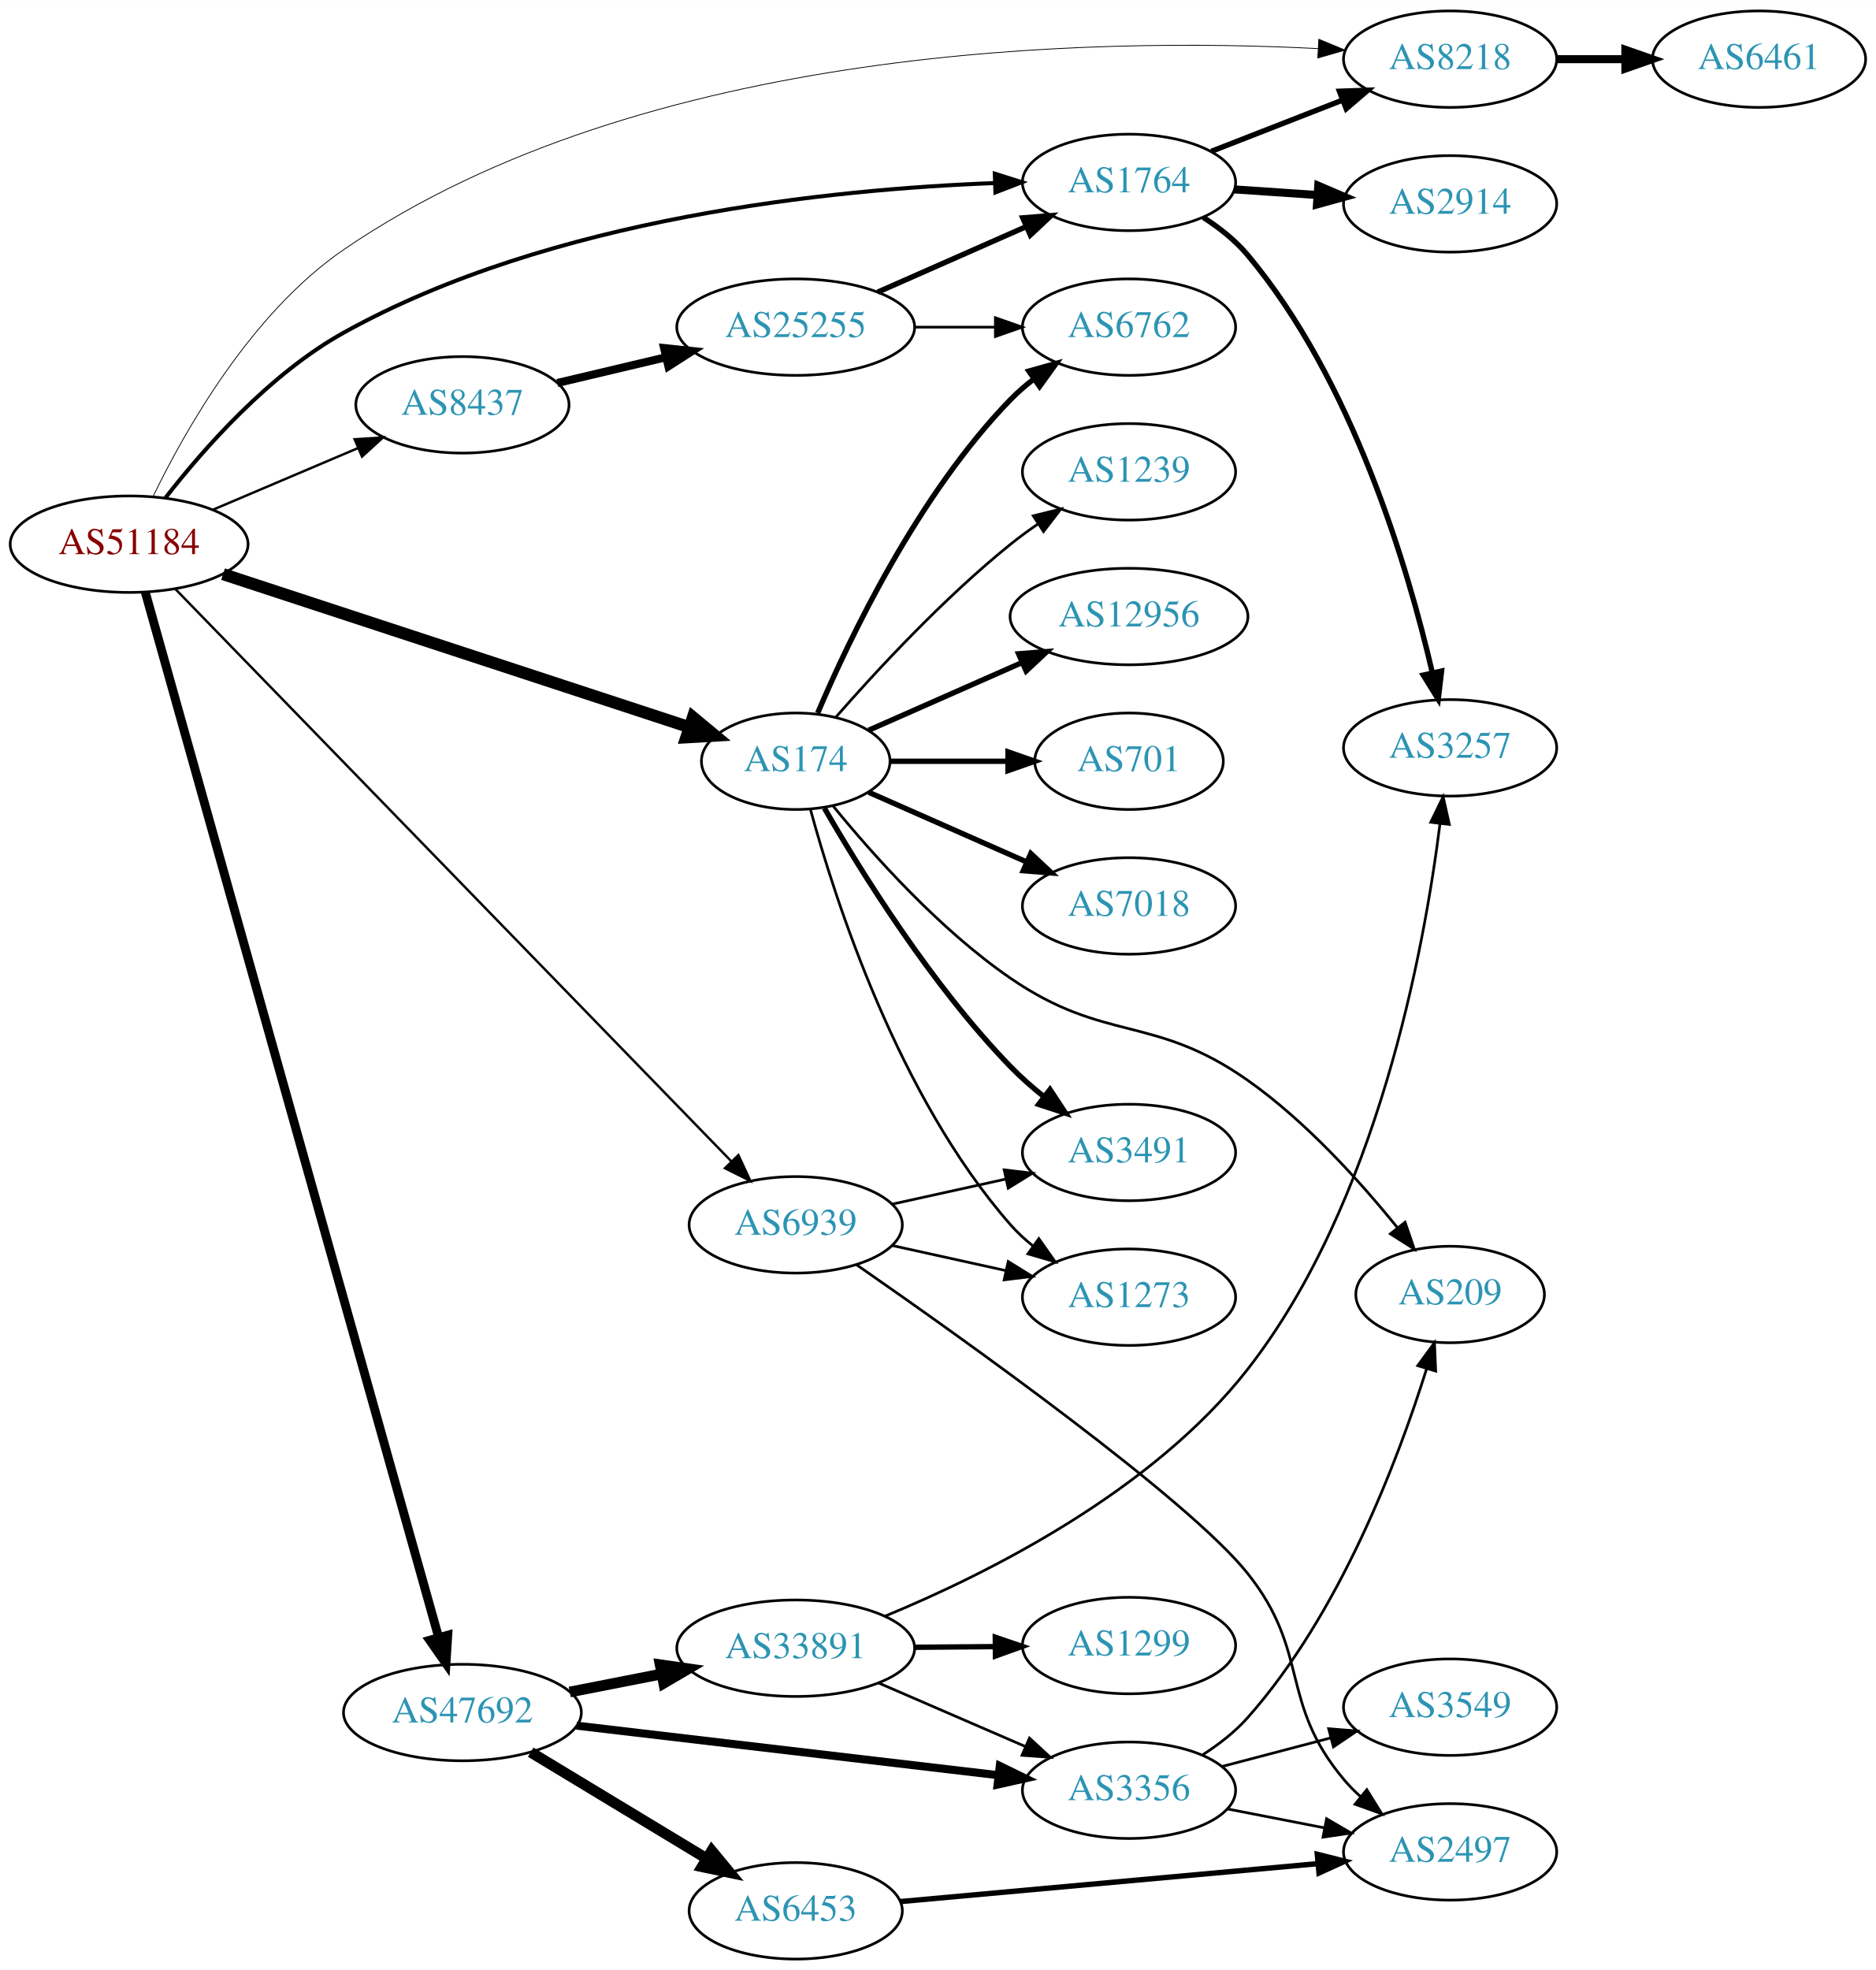
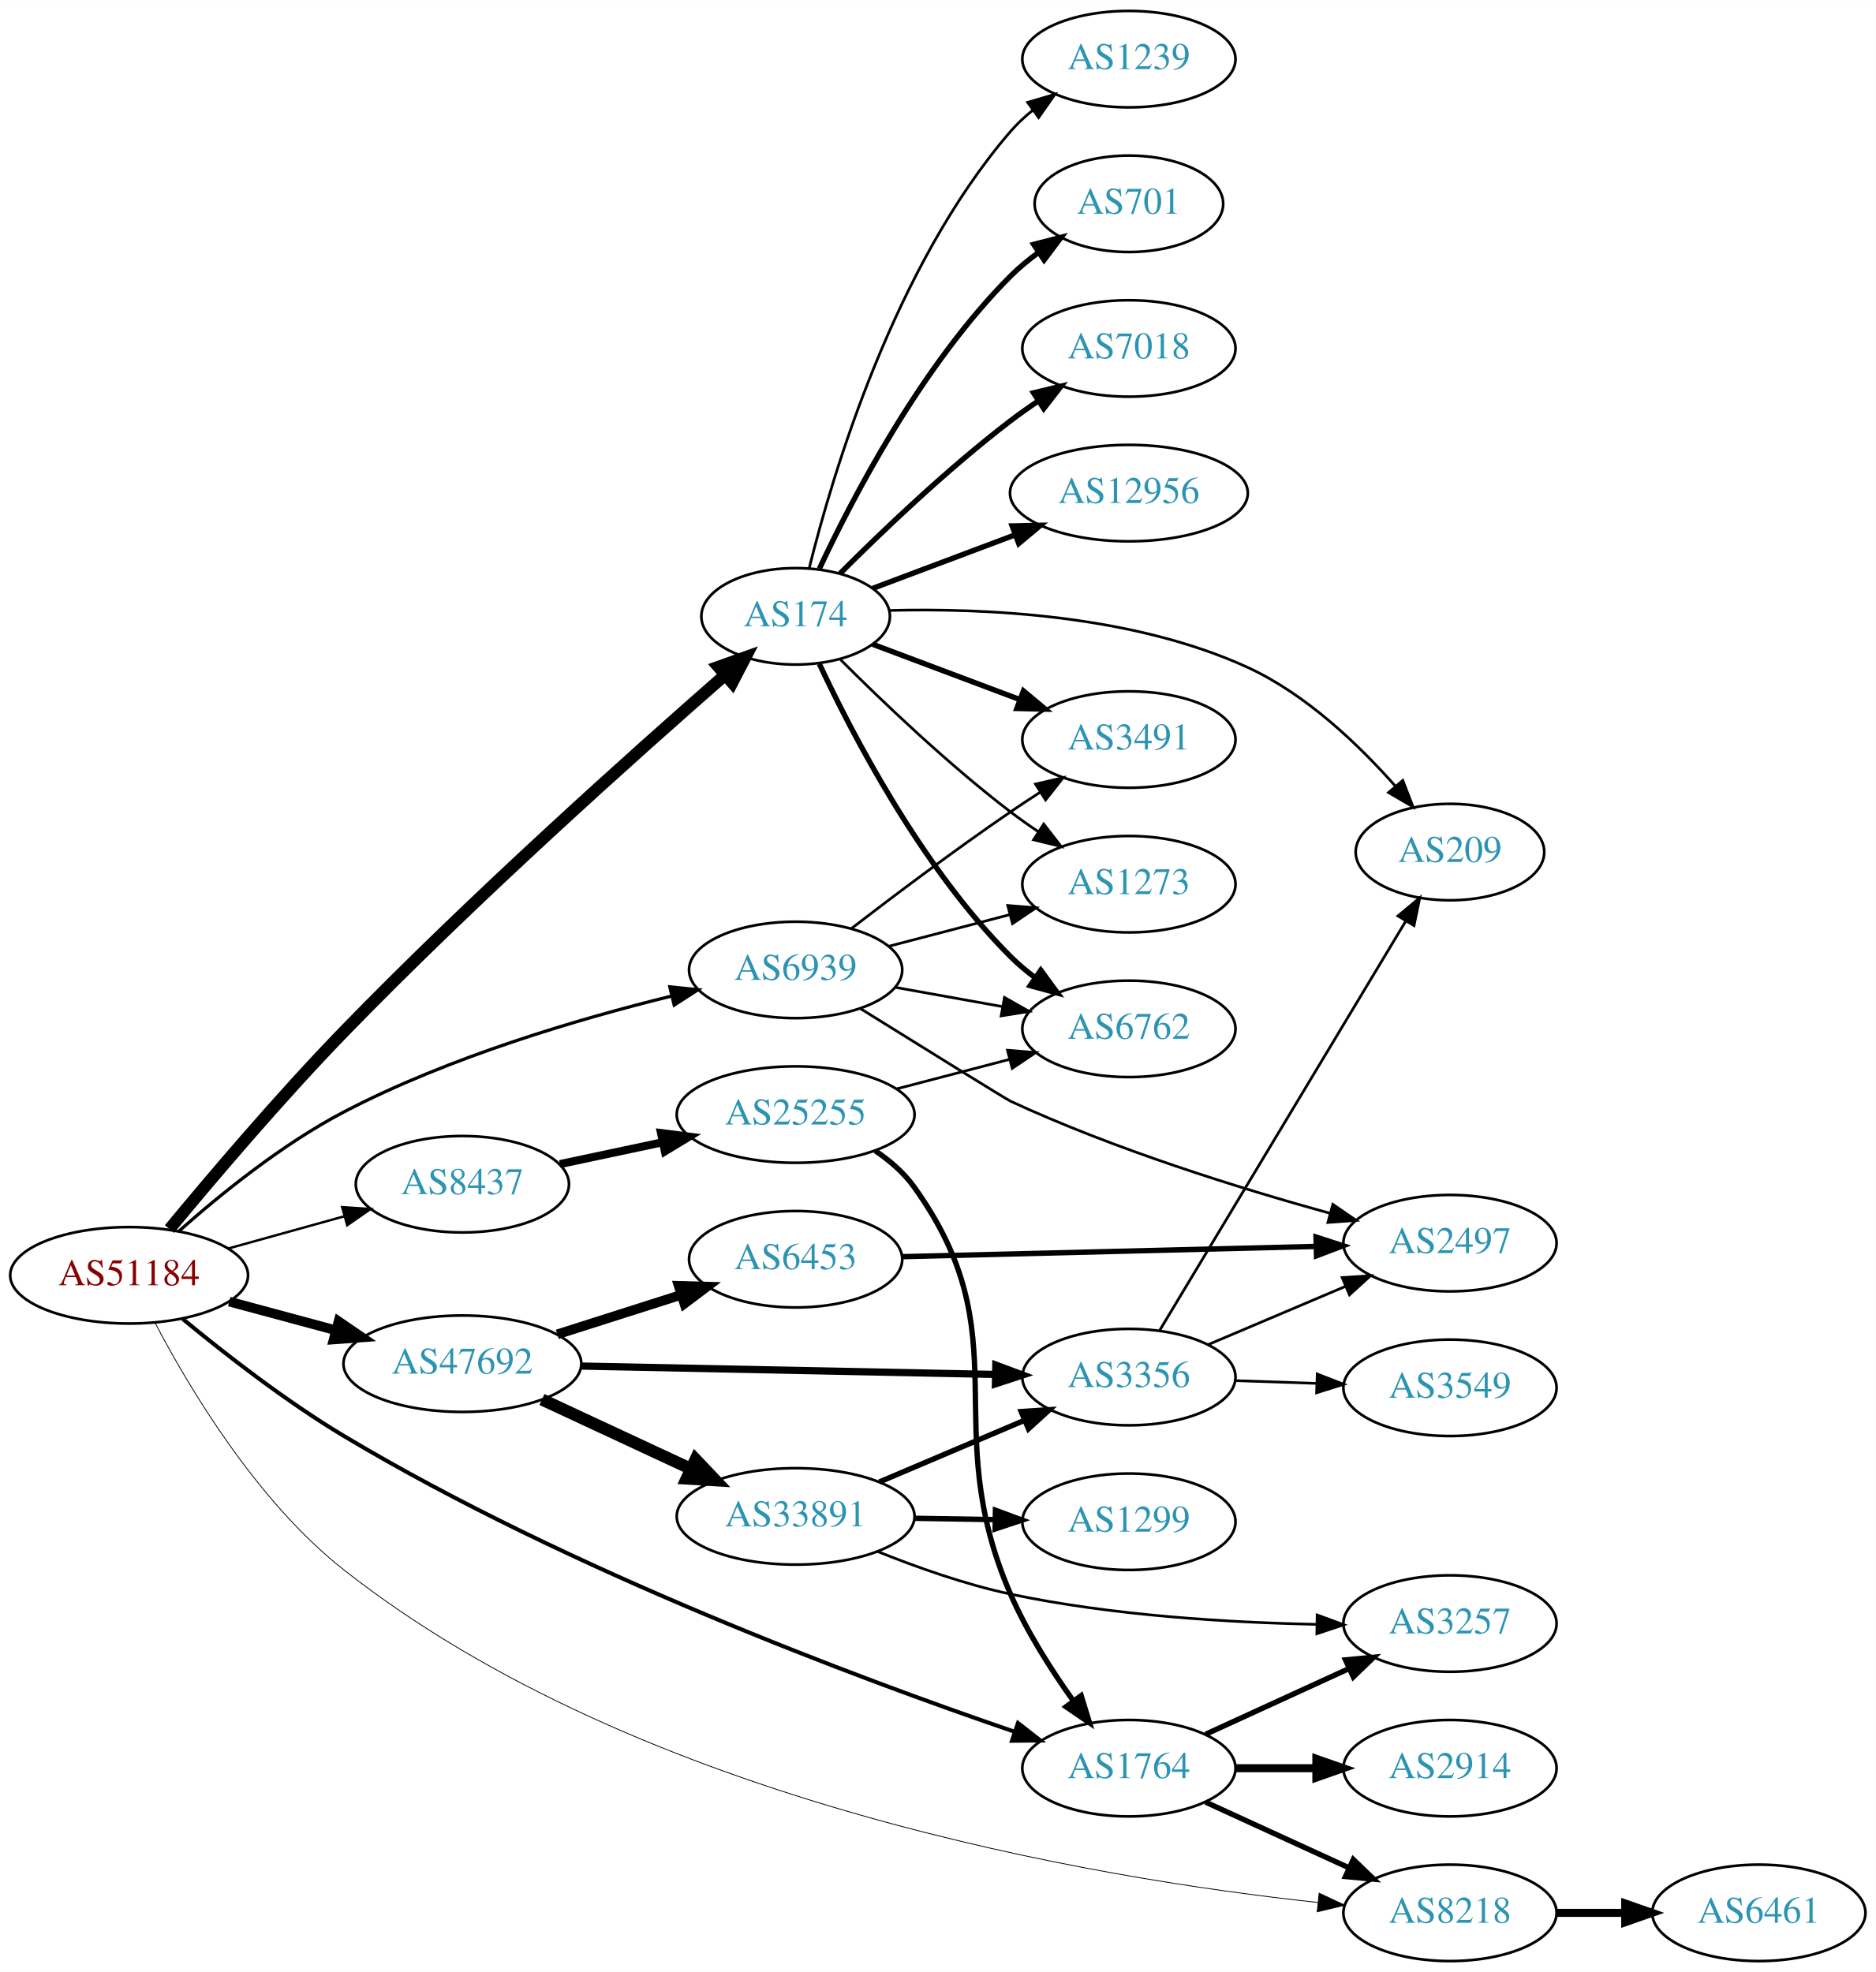
- <svg xmlns="http://www.w3.org/2000/svg" xmlns:xlink="http://www.w3.org/1999/xlink" width="700pt" height="735pt" viewBox="0.00 0.00 700.15 735.00">
-   <g id="graph0" class="graph" transform="scale(1 1) rotate(0) translate(4 731)">
-     <polygon fill="white" stroke="none" points="-4,4 -4,-731 696.155,-731 696.155,4 -4,4" />
+ <svg xmlns="http://www.w3.org/2000/svg" xmlns:xlink="http://www.w3.org/1999/xlink" width="700pt" height="736pt" viewBox="0.00 0.00 700.15 736.00">
+   <g id="graph0" class="graph" transform="scale(1 1) rotate(0) translate(4 732)">
+     <polygon fill="white" stroke="none" points="-4,4 -4,-732 696.155,-732 696.155,4 -4,4" />
    <g id="node1" class="node">
      <g id="a_node1">
        <a xlink:href="/asn/51184" xlink:title="AS51184 ~ Fonira Telekom GmbH [AT]">
-           <ellipse fill="#ffffff" stroke="black" cx="44.196" cy="-528" rx="44.393" ry="18" />
-           <text text-anchor="middle" x="44.196" y="-524.3" font-family="Times,serif" font-size="14.00" fill="#880000">AS51184</text>
+           <ellipse fill="#ffffff" stroke="black" cx="44.196" cy="-256" rx="44.393" ry="18" />
+           <text text-anchor="middle" x="44.196" y="-252.3" font-family="Times,serif" font-size="14.00" fill="#880000">AS51184</text>
        </a>
      </g>
    </g>
    <g id="node2" class="node">
      <g id="a_node2">
        <a xlink:href="/asn/174" xlink:title="AS174 ~ Cogent Communications [US]">
-           <ellipse fill="#ffffff" stroke="black" cx="292.98" cy="-447" rx="35.194" ry="18" />
-           <text text-anchor="middle" x="292.98" y="-443.3" font-family="Times,serif" font-size="14.00" fill="#2c94b3">AS174</text>
+           <ellipse fill="#ffffff" stroke="black" cx="292.98" cy="-502" rx="35.194" ry="18" />
+           <text text-anchor="middle" x="292.98" y="-498.3" font-family="Times,serif" font-size="14.00" fill="#2c94b3">AS174</text>
        </a>
      </g>
    </g>
    <g id="edge1" class="edge">
-       <path fill="none" stroke="black" stroke-width="4.5" d="M79.251,-516.822C124.802,-501.871 205.362,-475.43 253.198,-459.729" />
-       <polygon fill="black" stroke="black" stroke-width="4.5" points="254.612,-463.409 262.885,-456.55 252.156,-455.927 254.612,-463.409" />
+       <path fill="none" stroke="black" stroke-width="4.5" d="M59.262,-273.259C74.699,-291.935 100.475,-322.348 124.392,-347 172.475,-396.56 232.738,-450.458 266.328,-479.831" />
+       <polygon fill="black" stroke="black" stroke-width="4.5" points="264.144,-483.151 274.269,-486.753 269.318,-477.215 264.144,-483.151" />
    </g>
    <g id="node3" class="node">
      <g id="a_node3">
        <a xlink:href="/asn/1764" xlink:title="AS1764 ~ NEXTLAYER-AS [AT]">
-           <ellipse fill="#ffffff" stroke="black" cx="417.373" cy="-663" rx="39.794" ry="18" />
-           <text text-anchor="middle" x="417.373" y="-659.3" font-family="Times,serif" font-size="14.00" fill="#2c94b3">AS1764</text>
+           <ellipse fill="#ffffff" stroke="black" cx="417.373" cy="-72" rx="39.794" ry="18" />
+           <text text-anchor="middle" x="417.373" y="-68.3" font-family="Times,serif" font-size="14.00" fill="#2c94b3">AS1764</text>
        </a>
      </g>
    </g>
    <g id="edge2" class="edge">
-       <path fill="none" stroke="black" stroke-width="1.5" d="M57.739,-545.288C71.874,-563.471 96.543,-591.546 124.392,-607 201.827,-649.969 306.619,-660.496 367.316,-662.765" />
-       <polygon fill="black" stroke="black" stroke-width="1.5" points="367.289,-666.266 377.393,-663.081 367.508,-659.27 367.289,-666.266" />
+       <path fill="none" stroke="black" stroke-width="1.5" d="M64.207,-239.709C79.748,-226.867 102.63,-209.016 124.392,-196 208.39,-145.762 316.478,-105.516 374.727,-85.6" />
+       <polygon fill="black" stroke="black" stroke-width="1.5" points="375.974,-88.874 384.322,-82.35 373.728,-82.244 375.974,-88.874" />
    </g>
    <g id="node4" class="node">
      <g id="a_node4">
        <a xlink:href="/asn/47692" xlink:title="AS47692 ~ Nessus GmbH [AT]">
-           <ellipse fill="#ffffff" stroke="black" cx="168.588" cy="-92" rx="44.393" ry="18" />
-           <text text-anchor="middle" x="168.588" y="-88.3" font-family="Times,serif" font-size="14.00" fill="#2c94b3">AS47692</text>
+           <ellipse fill="#ffffff" stroke="black" cx="168.588" cy="-223" rx="44.393" ry="18" />
+           <text text-anchor="middle" x="168.588" y="-219.3" font-family="Times,serif" font-size="14.00" fill="#2c94b3">AS47692</text>
        </a>
      </g>
    </g>
    <g id="edge3" class="edge">
-       <path fill="none" stroke="black" stroke-width="3.3" d="M50.222,-510.095C69.203,-442.481 136.612,-202.348 159.736,-119.974" />
-       <polygon fill="black" stroke="black" stroke-width="3.3" points="163.119,-120.87 162.452,-110.296 156.38,-118.978 163.119,-120.87" />
+       <path fill="none" stroke="black" stroke-width="3.6" d="M81.586,-246.188C94.052,-242.827 108.171,-239.02 121.312,-235.477" />
+       <polygon fill="black" stroke="black" stroke-width="3.6" points="122.383,-238.814 131.127,-232.831 120.56,-232.055 122.383,-238.814" />
    </g>
    <g id="node5" class="node">
      <g id="a_node5">
        <a xlink:href="/asn/6939" xlink:title="AS6939 ~ Hurricane Electric LLC [US]">
-           <ellipse fill="#ffffff" stroke="black" cx="292.98" cy="-274" rx="39.794" ry="18" />
-           <text text-anchor="middle" x="292.98" y="-270.3" font-family="Times,serif" font-size="14.00" fill="#2c94b3">AS6939</text>
+           <ellipse fill="#ffffff" stroke="black" cx="292.98" cy="-370" rx="39.794" ry="18" />
+           <text text-anchor="middle" x="292.98" y="-366.3" font-family="Times,serif" font-size="14.00" fill="#2c94b3">AS6939</text>
        </a>
      </g>
    </g>
    <g id="edge4" class="edge">
-       <path fill="none" stroke="black" stroke-width="0.9" d="M61.388,-511.334C104.023,-467.453 219.494,-348.606 268.97,-297.683" />
-       <polygon fill="black" stroke="black" stroke-width="0.9" points="271.591,-300.008 276.049,-290.397 266.571,-295.13 271.591,-300.008" />
+       <path fill="none" stroke="black" stroke-width="1.2" d="M62.817,-272.515C78.093,-286.077 101.317,-304.948 124.392,-317 163.535,-337.444 211.978,-351.711 246.697,-360.251" />
+       <polygon fill="black" stroke="black" stroke-width="1.2" points="246.015,-363.687 256.556,-362.613 247.646,-356.879 246.015,-363.687" />
    </g>
    <g id="node6" class="node">
      <g id="a_node6">
        <a xlink:href="/asn/8218" xlink:title="AS8218 ~ legacy Neotelecoms [FR]">
-           <ellipse fill="#ffffff" stroke="black" cx="537.215" cy="-709" rx="39.794" ry="18" />
-           <text text-anchor="middle" x="537.215" y="-705.3" font-family="Times,serif" font-size="14.00" fill="#2c94b3">AS8218</text>
+           <ellipse fill="#ffffff" stroke="black" cx="537.215" cy="-18" rx="39.794" ry="18" />
+           <text text-anchor="middle" x="537.215" y="-14.3" font-family="Times,serif" font-size="14.00" fill="#2c94b3">AS8218</text>
        </a>
      </g>
    </g>
    <g id="edge5" class="edge">
-       <path fill="none" stroke="black" stroke-width="0.3" d="M53.14,-545.832C65.028,-570.422 89.805,-614.373 124.392,-638 236.853,-714.822 405.823,-717.156 487.956,-712.937" />
-       <polygon fill="black" stroke="black" stroke-width="0.3" points="488.221,-716.427 498.006,-712.365 487.824,-709.439 488.221,-716.427" />
+       <path fill="none" stroke="black" stroke-width="0.3" d="M53.812,-238.393C66.323,-214.472 91.647,-171.741 124.392,-146 235.027,-59.027 405.207,-30.767 487.853,-21.888" />
+       <polygon fill="black" stroke="black" stroke-width="0.3" points="488.374,-25.353 497.965,-20.852 487.66,-18.39 488.374,-25.353" />
    </g>
    <g id="node7" class="node">
      <g id="a_node7">
        <a xlink:href="/asn/8437" xlink:title="AS8437 ~ Hutchison Drei Austria GmbH [AT]">
-           <ellipse fill="#ffffff" stroke="black" cx="168.588" cy="-580" rx="39.794" ry="18" />
-           <text text-anchor="middle" x="168.588" y="-576.3" font-family="Times,serif" font-size="14.00" fill="#2c94b3">AS8437</text>
+           <ellipse fill="#ffffff" stroke="black" cx="168.588" cy="-290" rx="39.794" ry="18" />
+           <text text-anchor="middle" x="168.588" y="-286.3" font-family="Times,serif" font-size="14.00" fill="#2c94b3">AS8437</text>
        </a>
      </g>
    </g>
    <g id="edge6" class="edge">
-       <path fill="none" stroke="black" stroke-width="0.9" d="M75.45,-540.854C91.816,-547.807 112.188,-556.462 129.611,-563.865" />
-       <polygon fill="black" stroke="black" stroke-width="0.9" points="128.371,-567.141 138.943,-567.83 131.108,-560.698 128.371,-567.141" />
+       <path fill="none" stroke="black" stroke-width="0.9" d="M81.256,-266.017C94.76,-269.769 110.241,-274.069 124.33,-277.983" />
+       <polygon fill="black" stroke="black" stroke-width="0.9" points="123.724,-281.447 134.296,-280.751 125.597,-274.702 123.724,-281.447" />
    </g>
    <g id="node8" class="node">
      <g id="a_node8">
        <a xlink:href="/asn/6762" xlink:title="AS6762 ~ TELECOM ITALIA SPARKLE S.p.A. [IT]">
-           <ellipse fill="#ffffff" stroke="black" cx="417.373" cy="-609" rx="39.794" ry="18" />
-           <text text-anchor="middle" x="417.373" y="-605.3" font-family="Times,serif" font-size="14.00" fill="#2c94b3">AS6762</text>
+           <ellipse fill="#ffffff" stroke="black" cx="417.373" cy="-348" rx="39.794" ry="18" />
+           <text text-anchor="middle" x="417.373" y="-344.3" font-family="Times,serif" font-size="14.00" fill="#2c94b3">AS6762</text>
        </a>
      </g>
    </g>
    <g id="edge7" class="edge">
-       <path fill="none" stroke="black" stroke-width="2" d="M301.171,-464.975C312.938,-492.682 338.512,-546.348 373.176,-582 375.797,-584.695 378.737,-587.239 381.82,-589.608" />
-       <polygon fill="black" stroke="black" stroke-width="2" points="379.986,-592.597 390.189,-595.455 383.995,-586.859 379.986,-592.597" />
+       <path fill="none" stroke="black" stroke-width="2" d="M301.831,-484.253C314.111,-457.983 339.938,-408.274 373.176,-375 375.979,-372.194 379.126,-369.543 382.409,-367.078" />
+       <polygon fill="black" stroke="black" stroke-width="2" points="384.478,-369.903 390.736,-361.353 380.513,-364.135 384.478,-369.903" />
    </g>
    <g id="node9" class="node">
      <g id="a_node9">
        <a xlink:href="/asn/1239" xlink:title="AS1239 ~ Sprint [US]">
-           <ellipse fill="#ffffff" stroke="black" cx="417.373" cy="-555" rx="39.794" ry="18" />
-           <text text-anchor="middle" x="417.373" y="-551.3" font-family="Times,serif" font-size="14.00" fill="#2c94b3">AS1239</text>
+           <ellipse fill="#ffffff" stroke="black" cx="417.373" cy="-710" rx="39.794" ry="18" />
+           <text text-anchor="middle" x="417.373" y="-706.3" font-family="Times,serif" font-size="14.00" fill="#2c94b3">AS1239</text>
        </a>
      </g>
    </g>
    <g id="edge8" class="edge">
-       <path fill="none" stroke="black" d="M307.854,-463.345C322.924,-480.559 348.202,-507.901 373.176,-528 376.432,-530.62 379.957,-533.192 383.542,-535.646" />
-       <polygon fill="black" stroke="black" points="381.629,-538.577 391.914,-541.121 385.46,-532.719 381.629,-538.577" />
+       <path fill="none" stroke="black" d="M298.013,-519.845C306.63,-554.661 329.686,-632.637 373.176,-683 375.633,-685.845 378.464,-688.489 381.479,-690.921" />
+       <polygon fill="black" stroke="black" points="379.586,-693.871 389.752,-696.855 383.666,-688.183 379.586,-693.871" />
    </g>
    <g id="node10" class="node">
      <g id="a_node10">
-         <a xlink:href="/asn/12956" xlink:title="AS12956 ~ TELXIUS [ES]">
-           <ellipse fill="#ffffff" stroke="black" cx="417.373" cy="-501" rx="44.393" ry="18" />
-           <text text-anchor="middle" x="417.373" y="-497.3" font-family="Times,serif" font-size="14.00" fill="#2c94b3">AS12956</text>
+         <a xlink:href="/asn/701" xlink:title="AS701 ~ UUNET [US]">
+           <ellipse fill="#ffffff" stroke="black" cx="417.373" cy="-656" rx="35.194" ry="18" />
+           <text text-anchor="middle" x="417.373" y="-652.3" font-family="Times,serif" font-size="14.00" fill="#2c94b3">AS701</text>
        </a>
      </g>
    </g>
    <g id="edge9" class="edge">
-       <path fill="none" stroke="black" stroke-width="2" d="M320.237,-458.584C336.941,-465.954 358.869,-475.629 377.564,-483.877" />
-       <polygon fill="black" stroke="black" stroke-width="2" points="376.16,-487.083 386.722,-487.918 378.985,-480.679 376.16,-487.083" />
+       <path fill="none" stroke="black" stroke-width="2" d="M301.831,-519.747C314.111,-546.017 339.938,-595.726 373.176,-629 376.356,-632.183 379.978,-635.167 383.741,-637.906" />
+       <polygon fill="black" stroke="black" stroke-width="2" points="381.829,-640.838 392.086,-643.492 385.722,-635.021 381.829,-640.838" />
    </g>
    <g id="node11" class="node">
      <g id="a_node11">
-         <a xlink:href="/asn/701" xlink:title="AS701 ~ UUNET [US]">
-           <ellipse fill="#ffffff" stroke="black" cx="417.373" cy="-447" rx="35.194" ry="18" />
-           <text text-anchor="middle" x="417.373" y="-443.3" font-family="Times,serif" font-size="14.00" fill="#2c94b3">AS701</text>
+         <a xlink:href="/asn/3491" xlink:title="AS3491 ~ PCCW Global, Inc. [US]">
+           <ellipse fill="#ffffff" stroke="black" cx="417.373" cy="-456" rx="39.794" ry="18" />
+           <text text-anchor="middle" x="417.373" y="-452.3" font-family="Times,serif" font-size="14.00" fill="#2c94b3">AS3491</text>
        </a>
      </g>
    </g>
    <g id="edge10" class="edge">
-       <path fill="none" stroke="black" stroke-width="2" d="M328.399,-447C341.94,-447 357.66,-447 372.034,-447" />
-       <polygon fill="black" stroke="black" stroke-width="2" points="372.212,-450.5 382.212,-447 372.212,-443.5 372.212,-450.5" />
+       <path fill="none" stroke="black" stroke-width="2" d="M321.753,-491.562C337.939,-485.478 358.626,-477.704 376.526,-470.976" />
+       <polygon fill="black" stroke="black" stroke-width="2" points="378.009,-474.158 386.138,-467.363 375.546,-467.605 378.009,-474.158" />
    </g>
    <g id="node12" class="node">
      <g id="a_node12">
        <a xlink:href="/asn/7018" xlink:title="AS7018 ~ AT&amp;T Services, Inc. [US]">
-           <ellipse fill="#ffffff" stroke="black" cx="417.373" cy="-393" rx="39.794" ry="18" />
-           <text text-anchor="middle" x="417.373" y="-389.3" font-family="Times,serif" font-size="14.00" fill="#2c94b3">AS7018</text>
+           <ellipse fill="#ffffff" stroke="black" cx="417.373" cy="-602" rx="39.794" ry="18" />
+           <text text-anchor="middle" x="417.373" y="-598.3" font-family="Times,serif" font-size="14.00" fill="#2c94b3">AS7018</text>
        </a>
      </g>
    </g>
    <g id="edge11" class="edge">
-       <path fill="none" stroke="black" stroke-width="2" d="M320.237,-435.416C337.422,-427.833 360.135,-417.812 379.17,-409.414" />
-       <polygon fill="black" stroke="black" stroke-width="2" points="380.721,-412.555 388.458,-405.316 377.896,-406.151 380.721,-412.555" />
+       <path fill="none" stroke="black" stroke-width="2" d="M309.585,-518.025C325.024,-533.473 349.686,-557.08 373.176,-575 376.499,-577.534 380.066,-580.053 383.675,-582.475" />
+       <polygon fill="black" stroke="black" stroke-width="2" points="381.779,-585.417 392.075,-587.915 385.584,-579.542 381.779,-585.417" />
    </g>
    <g id="node13" class="node">
      <g id="a_node13">
-         <a xlink:href="/asn/3491" xlink:title="AS3491 ~ PCCW Global, Inc. [US]">
-           <ellipse fill="#ffffff" stroke="black" cx="417.373" cy="-301" rx="39.794" ry="18" />
-           <text text-anchor="middle" x="417.373" y="-297.3" font-family="Times,serif" font-size="14.00" fill="#2c94b3">AS3491</text>
+         <a xlink:href="/asn/12956" xlink:title="AS12956 ~ TELXIUS [ES]">
+           <ellipse fill="#ffffff" stroke="black" cx="417.373" cy="-548" rx="44.393" ry="18" />
+           <text text-anchor="middle" x="417.373" y="-544.3" font-family="Times,serif" font-size="14.00" fill="#2c94b3">AS12956</text>
        </a>
      </g>
    </g>
    <g id="edge12" class="edge">
-       <path fill="none" stroke="black" stroke-width="2" d="M303.697,-429.479C317.287,-405.91 343.645,-363.444 373.176,-333 376.899,-329.163 381.118,-325.441 385.425,-321.974" />
-       <polygon fill="black" stroke="black" stroke-width="2" points="387.878,-324.505 393.71,-315.66 383.635,-318.938 387.878,-324.505" />
+       <path fill="none" stroke="black" stroke-width="2" d="M321.753,-512.438C337.463,-518.343 357.413,-525.841 374.94,-532.428" />
+       <polygon fill="black" stroke="black" stroke-width="2" points="373.793,-535.736 384.385,-535.978 376.256,-529.183 373.793,-535.736" />
    </g>
    <g id="node14" class="node">
      <g id="a_node14">
-         <a xlink:href="/asn/209" xlink:title="AS209 ~ CenturyLink Communications, LLC [US]">
-           <ellipse fill="#ffffff" stroke="black" cx="537.215" cy="-248" rx="35.194" ry="18" />
-           <text text-anchor="middle" x="537.215" y="-244.3" font-family="Times,serif" font-size="14.00" fill="#2c94b3">AS209</text>
+         <a xlink:href="/asn/1273" xlink:title="AS1273 ~ Vodafone Group PLC [EU]">
+           <ellipse fill="#ffffff" stroke="black" cx="417.373" cy="-402" rx="39.794" ry="18" />
+           <text text-anchor="middle" x="417.373" y="-398.3" font-family="Times,serif" font-size="14.00" fill="#2c94b3">AS1273</text>
        </a>
      </g>
    </g>
    <g id="edge13" class="edge">
-       <path fill="none" stroke="black" d="M307.009,-430.206C321.558,-412.358 346.58,-384.248 373.176,-366 408.437,-341.808 426.593,-352.602 461.569,-328 483.333,-312.691 503.629,-290.183 517.547,-272.938" />
-       <polygon fill="black" stroke="black" points="520.402,-274.969 523.846,-264.95 514.906,-270.635 520.402,-274.969" />
+       <path fill="none" stroke="black" d="M309.585,-485.975C325.024,-470.527 349.686,-446.92 373.176,-429 376.499,-426.466 380.066,-423.947 383.675,-421.525" />
+       <polygon fill="black" stroke="black" points="385.584,-424.458 392.075,-416.085 381.779,-418.583 385.584,-424.458" />
    </g>
    <g id="node15" class="node">
      <g id="a_node15">
-         <a xlink:href="/asn/1273" xlink:title="AS1273 ~ Vodafone Group PLC [EU]">
-           <ellipse fill="#ffffff" stroke="black" cx="417.373" cy="-247" rx="39.794" ry="18" />
-           <text text-anchor="middle" x="417.373" y="-243.3" font-family="Times,serif" font-size="14.00" fill="#2c94b3">AS1273</text>
+         <a xlink:href="/asn/209" xlink:title="AS209 ~ CenturyLink Communications, LLC [US]">
+           <ellipse fill="#ffffff" stroke="black" cx="537.215" cy="-414" rx="35.194" ry="18" />
+           <text text-anchor="middle" x="537.215" y="-410.3" font-family="Times,serif" font-size="14.00" fill="#2c94b3">AS209</text>
        </a>
      </g>
    </g>
    <g id="edge14" class="edge">
-       <path fill="none" stroke="black" d="M298.436,-429.166C307.579,-395.521 331.213,-321.774 373.176,-274 375.657,-271.176 378.504,-268.546 381.528,-266.122" />
-       <polygon fill="black" stroke="black" points="383.714,-268.862 389.816,-260.2 379.645,-263.167 383.714,-268.862" />
+       <path fill="none" stroke="black" d="M328.054,-504.194C363.129,-505.1 418.574,-502.692 461.569,-483 483.43,-472.987 503.166,-454.087 516.846,-438.596" />
+       <polygon fill="black" stroke="black" points="519.606,-440.753 523.427,-430.872 514.278,-436.214 519.606,-440.753" />
    </g>
    <g id="edge16" class="edge">
-       <path fill="none" stroke="black" stroke-width="2" d="M448.109,-674.608C462.903,-680.382 480.98,-687.439 496.902,-693.654" />
-       <polygon fill="black" stroke="black" stroke-width="2" points="495.9,-697.02 506.488,-697.396 498.445,-690.499 495.9,-697.02" />
+       <path fill="none" stroke="black" stroke-width="2" d="M446.001,-59.339C461.958,-52.027 482.229,-42.739 499.512,-34.819" />
+       <polygon fill="black" stroke="black" stroke-width="2" points="501.126,-37.929 508.759,-30.581 498.21,-31.565 501.126,-37.929" />
    </g>
    <g id="node16" class="node">
      <g id="a_node16">
        <a xlink:href="/asn/2914" xlink:title="AS2914 ~ NTT America, Inc. [US]">
-           <ellipse fill="#ffffff" stroke="black" cx="537.215" cy="-655" rx="39.794" ry="18" />
-           <text text-anchor="middle" x="537.215" y="-651.3" font-family="Times,serif" font-size="14.00" fill="#2c94b3">AS2914</text>
+           <ellipse fill="#ffffff" stroke="black" cx="537.215" cy="-72" rx="39.794" ry="18" />
+           <text text-anchor="middle" x="537.215" y="-68.3" font-family="Times,serif" font-size="14.00" fill="#2c94b3">AS2914</text>
        </a>
      </g>
    </g>
    <g id="edge15" class="edge">
-       <path fill="none" stroke="black" stroke-width="3" d="M456.633,-660.403C466.512,-659.732 477.278,-659.001 487.608,-658.3" />
-       <polygon fill="black" stroke="black" stroke-width="3" points="488.004,-661.781 497.744,-657.612 487.53,-654.797 488.004,-661.781" />
+       <path fill="none" stroke="black" stroke-width="3" d="M457.285,-72C466.839,-72 477.188,-72 487.151,-72" />
+       <polygon fill="black" stroke="black" stroke-width="3" points="487.343,-75.5 497.343,-72 487.343,-68.5 487.343,-75.5" />
    </g>
    <g id="node17" class="node">
      <g id="a_node17">
        <a xlink:href="/asn/3257" xlink:title="AS3257 ~ GTT [DE]">
-           <ellipse fill="#ffffff" stroke="black" cx="537.215" cy="-452" rx="39.794" ry="18" />
-           <text text-anchor="middle" x="537.215" y="-448.3" font-family="Times,serif" font-size="14.00" fill="#2c94b3">AS3257</text>
+           <ellipse fill="#ffffff" stroke="black" cx="537.215" cy="-126" rx="39.794" ry="18" />
+           <text text-anchor="middle" x="537.215" y="-122.3" font-family="Times,serif" font-size="14.00" fill="#2c94b3">AS3257</text>
        </a>
      </g>
    </g>
    <g id="edge17" class="edge">
-       <path fill="none" stroke="black" stroke-width="2" d="M445.096,-649.943C451.092,-646.085 457.017,-641.417 461.569,-636 500.893,-589.197 521.555,-518.947 530.54,-480.19" />
-       <polygon fill="black" stroke="black" stroke-width="2" points="534.021,-480.661 532.771,-470.14 527.187,-479.144 534.021,-480.661" />
+       <path fill="none" stroke="black" stroke-width="2" d="M446.001,-84.661C461.958,-91.973 482.229,-101.261 499.512,-109.181" />
+       <polygon fill="black" stroke="black" stroke-width="2" points="498.21,-112.435 508.759,-113.419 501.126,-106.071 498.21,-112.435" />
    </g>
    <g id="node19" class="node">
      <g id="a_node19">
-         <a xlink:href="/asn/6453" xlink:title="AS6453 ~ TATA COMMUNICATIONS (AMERICA) INC [US]">
-           <ellipse fill="#ffffff" stroke="black" cx="292.98" cy="-18" rx="39.794" ry="18" />
-           <text text-anchor="middle" x="292.98" y="-14.3" font-family="Times,serif" font-size="14.00" fill="#2c94b3">AS6453</text>
+         <a xlink:href="/asn/33891" xlink:title="AS33891 ~ CORE-BACKBONE GMBH GLOBAL NETWORK [DE]">
+           <ellipse fill="#ffffff" stroke="black" cx="292.98" cy="-166" rx="44.393" ry="18" />
+           <text text-anchor="middle" x="292.98" y="-162.3" font-family="Times,serif" font-size="14.00" fill="#2c94b3">AS33891</text>
        </a>
      </g>
    </g>
    <g id="edge19" class="edge">
-       <path fill="none" stroke="black" stroke-width="4" d="M194.062,-77.203C212.9,-65.813 239.105,-49.969 259.666,-37.538" />
-       <polygon fill="black" stroke="black" stroke-width="4" points="261.634,-40.438 268.381,-32.269 258.012,-34.447 261.634,-40.438" />
+       <path fill="none" stroke="black" stroke-width="4.5" d="M198.284,-209.636C214.89,-201.902 235.994,-192.074 253.967,-183.703" />
+       <polygon fill="black" stroke="black" stroke-width="4.5" points="255.638,-187.269 263.041,-179.478 252.313,-180.13 255.638,-187.269" />
    </g>
    <g id="node20" class="node">
      <g id="a_node20">
-         <a xlink:href="/asn/3356" xlink:title="AS3356 ~ Level 3 Parent, LLC [US]">
-           <ellipse fill="#ffffff" stroke="black" cx="417.373" cy="-63" rx="39.794" ry="18" />
-           <text text-anchor="middle" x="417.373" y="-59.3" font-family="Times,serif" font-size="14.00" fill="#2c94b3">AS3356</text>
+         <a xlink:href="/asn/6453" xlink:title="AS6453 ~ TATA COMMUNICATIONS (AMERICA) INC [US]">
+           <ellipse fill="#ffffff" stroke="black" cx="292.98" cy="-262" rx="39.794" ry="18" />
+           <text text-anchor="middle" x="292.98" y="-258.3" font-family="Times,serif" font-size="14.00" fill="#2c94b3">AS6453</text>
        </a>
      </g>
    </g>
    <g id="edge20" class="edge">
-       <path fill="none" stroke="black" stroke-width="3" d="M211.173,-87.113C254.721,-81.996 323.012,-73.971 368.709,-68.601" />
-       <polygon fill="black" stroke="black" stroke-width="3" points="369.146,-72.074 378.669,-67.431 368.329,-65.122 369.146,-72.074" />
+       <path fill="none" stroke="black" stroke-width="3.6" d="M204.007,-233.967C218.391,-238.551 235.233,-243.918 250.31,-248.722" />
+       <polygon fill="black" stroke="black" stroke-width="3.6" points="249.328,-252.082 259.918,-251.783 251.453,-245.413 249.328,-252.082" />
    </g>
    <g id="node21" class="node">
      <g id="a_node21">
-         <a xlink:href="/asn/33891" xlink:title="AS33891 ~ CORE-BACKBONE GMBH GLOBAL NETWORK [DE]">
-           <ellipse fill="#ffffff" stroke="black" cx="292.98" cy="-116" rx="44.393" ry="18" />
-           <text text-anchor="middle" x="292.98" y="-112.3" font-family="Times,serif" font-size="14.00" fill="#2c94b3">AS33891</text>
+         <a xlink:href="/asn/3356" xlink:title="AS3356 ~ Level 3 Parent, LLC [US]">
+           <ellipse fill="#ffffff" stroke="black" cx="417.373" cy="-218" rx="39.794" ry="18" />
+           <text text-anchor="middle" x="417.373" y="-214.3" font-family="Times,serif" font-size="14.00" fill="#2c94b3">AS3356</text>
        </a>
      </g>
    </g>
    <g id="edge21" class="edge">
-       <path fill="none" stroke="black" stroke-width="4" d="M208.65,-99.66C219.58,-101.803 231.599,-104.16 243.024,-106.4" />
-       <polygon fill="black" stroke="black" stroke-width="4" points="242.383,-109.841 252.87,-108.331 243.73,-102.972 242.383,-109.841" />
+       <path fill="none" stroke="black" stroke-width="2.7" d="M212.857,-222.123C256.076,-221.248 322.399,-219.904 367.495,-218.99" />
+       <polygon fill="black" stroke="black" stroke-width="2.7" points="367.698,-222.487 377.625,-218.785 367.557,-215.488 367.698,-222.487" />
+     </g>
+     <g id="edge32" class="edge">
+       <path fill="none" stroke="black" d="M330.04,-363.518C342.627,-361.256 356.93,-358.685 370.224,-356.295" />
+       <polygon fill="black" stroke="black" points="370.925,-359.725 380.148,-354.511 369.686,-352.836 370.925,-359.725" />
    </g>
    <g id="edge31" class="edge">
-       <path fill="none" stroke="black" d="M329.053,-281.737C342.24,-284.646 357.42,-287.995 371.386,-291.076" />
-       <polygon fill="black" stroke="black" points="370.776,-294.525 381.295,-293.262 372.284,-287.69 370.776,-294.525" />
-     </g>
-     <g id="edge29" class="edge">
-       <path fill="none" stroke="black" d="M329.053,-266.263C342.24,-263.354 357.42,-260.005 371.386,-256.924" />
-       <polygon fill="black" stroke="black" points="372.284,-260.31 381.295,-254.738 370.776,-253.475 372.284,-260.31" />
+       <path fill="none" stroke="black" d="M313.833,-385.496C329.656,-397.673 352.509,-414.877 373.176,-429 376.709,-431.414 380.448,-433.879 384.191,-436.291" />
+       <polygon fill="black" stroke="black" points="382.514,-439.372 392.833,-441.771 386.262,-433.46 382.514,-439.372" />
+     </g>
+     <g id="edge30" class="edge">
+       <path fill="none" stroke="black" d="M327.749,-378.829C341.661,-382.466 357.958,-386.727 372.757,-390.596" />
+       <polygon fill="black" stroke="black" points="372.154,-394.057 382.715,-393.2 373.925,-387.284 372.154,-394.057" />
    </g>
    <g id="node23" class="node">
      <g id="a_node23">
        <a xlink:href="/asn/2497" xlink:title="AS2497 ~ Internet Initiative Japan Inc. [JP]">
-           <ellipse fill="#ffffff" stroke="black" cx="537.215" cy="-40" rx="39.794" ry="18" />
-           <text text-anchor="middle" x="537.215" y="-36.3" font-family="Times,serif" font-size="14.00" fill="#2c94b3">AS2497</text>
-         </a>
-       </g>
-     </g>
-     <g id="edge30" class="edge">
-       <path fill="none" stroke="black" d="M315.715,-259.083C355.833,-231.242 439.444,-171.688 461.569,-144 485.152,-114.488 473.256,-95.915 497.569,-67 499.445,-64.768 501.548,-62.635 503.777,-60.615" />
-       <polygon fill="black" stroke="black" points="506.123,-63.22 511.702,-54.213 501.724,-57.775 506.123,-63.22" />
+           <ellipse fill="#ffffff" stroke="black" cx="537.215" cy="-268" rx="39.794" ry="18" />
+           <text text-anchor="middle" x="537.215" y="-264.3" font-family="Times,serif" font-size="14.00" fill="#2c94b3">AS2497</text>
+         </a>
+       </g>
+     </g>
+     <g id="edge29" class="edge">
+       <path fill="none" stroke="black" d="M317.15,-355.573C339.984,-341.369 371.682,-321.693 373.176,-321 412.084,-302.959 458.846,-288.436 492.293,-279.186" />
+       <polygon fill="black" stroke="black" points="493.491,-282.488 502.223,-276.487 491.655,-275.733 493.491,-282.488" />
    </g>
    <g id="node18" class="node">
      <g id="a_node18">
        <a xlink:href="/asn/6461" xlink:title="AS6461 ~ Zayo Bandwidth [US]">
-           <ellipse fill="#ffffff" stroke="black" cx="652.508" cy="-709" rx="39.794" ry="18" />
-           <text text-anchor="middle" x="652.508" y="-705.3" font-family="Times,serif" font-size="14.00" fill="#2c94b3">AS6461</text>
+           <ellipse fill="#ffffff" stroke="black" cx="652.508" cy="-18" rx="39.794" ry="18" />
+           <text text-anchor="middle" x="652.508" y="-14.3" font-family="Times,serif" font-size="14.00" fill="#2c94b3">AS6461</text>
        </a>
      </g>
    </g>
    <g id="edge18" class="edge">
-       <path fill="none" stroke="black" stroke-width="3" d="M576.887,-709C585.09,-709 593.854,-709 602.386,-709" />
-       <polygon fill="black" stroke="black" stroke-width="3" points="602.626,-712.5 612.626,-709 602.626,-705.5 602.626,-712.5" />
+       <path fill="none" stroke="black" stroke-width="3" d="M576.887,-18C585.09,-18 593.854,-18 602.386,-18" />
+       <polygon fill="black" stroke="black" stroke-width="3" points="602.626,-21.5 612.626,-18 602.626,-14.5 602.626,-21.5" />
    </g>
    <g id="node25" class="node">
      <g id="a_node25">
        <a xlink:href="/asn/25255" xlink:title="AS25255 ~ ==&gt; TELE2 AUSTRIA &lt;== [AT]">
-           <ellipse fill="#ffffff" stroke="black" cx="292.98" cy="-609" rx="44.393" ry="18" />
-           <text text-anchor="middle" x="292.98" y="-605.3" font-family="Times,serif" font-size="14.00" fill="#2c94b3">AS25255</text>
-         </a>
-       </g>
-     </g>
-     <g id="edge32" class="edge">
-       <path fill="none" stroke="black" stroke-width="3" d="M204.007,-588.155C216.515,-591.119 230.882,-594.523 244.33,-597.71" />
-       <polygon fill="black" stroke="black" stroke-width="3" points="243.852,-601.193 254.389,-600.093 245.466,-594.382 243.852,-601.193" />
-     </g>
-     <g id="edge25" class="edge">
-       <path fill="none" stroke="black" stroke-width="2" d="M332.096,-21.462C374.211,-25.287 442.124,-31.455 487.929,-35.615" />
-       <polygon fill="black" stroke="black" stroke-width="2" points="487.647,-39.103 497.922,-36.522 488.28,-32.132 487.647,-39.103" />
+           <ellipse fill="#ffffff" stroke="black" cx="292.98" cy="-316" rx="44.393" ry="18" />
+           <text text-anchor="middle" x="292.98" y="-312.3" font-family="Times,serif" font-size="14.00" fill="#2c94b3">AS25255</text>
+         </a>
+       </g>
+     </g>
+     <g id="edge33" class="edge">
+       <path fill="none" stroke="black" stroke-width="3" d="M204.989,-297.52C216.911,-300.053 230.431,-302.925 243.198,-305.637" />
+       <polygon fill="black" stroke="black" stroke-width="3" points="242.722,-309.114 253.231,-307.768 244.177,-302.267 242.722,-309.114" />
+     </g>
+     <g id="edge22" class="edge">
+       <path fill="none" stroke="black" d="M323.476,-152.932C338.129,-147.03 356.275,-140.588 373.176,-137 410.989,-128.973 454.736,-126.374 487.389,-125.7" />
+       <polygon fill="black" stroke="black" points="487.634,-129.196 497.58,-125.544 487.527,-122.197 487.634,-129.196" />
    </g>
    <g id="edge24" class="edge">
-       <path fill="none" stroke="black" d="M444.884,-76.24C450.886,-80.093 456.868,-84.713 461.569,-90 496.096,-128.834 517.836,-186.431 528.445,-220.301" />
-       <polygon fill="black" stroke="black" points="525.134,-221.446 531.381,-230.003 531.834,-219.418 525.134,-221.446" />
+       <path fill="none" stroke="black" stroke-width="2" d="M324.235,-178.854C340.6,-185.807 360.972,-194.462 378.396,-201.865" />
+       <polygon fill="black" stroke="black" stroke-width="2" points="377.155,-205.141 387.728,-205.83 379.893,-198.698 377.155,-205.141" />
    </g>
    <g id="node22" class="node">
      <g id="a_node22">
-         <a xlink:href="/asn/3549" xlink:title="AS3549 ~ Level 3 Parent, LLC [US]">
-           <ellipse fill="#ffffff" stroke="black" cx="537.215" cy="-94" rx="39.794" ry="18" />
-           <text text-anchor="middle" x="537.215" y="-90.3" font-family="Times,serif" font-size="14.00" fill="#2c94b3">AS3549</text>
-         </a>
-       </g>
-     </g>
-     <g id="edge22" class="edge">
-       <path fill="none" stroke="black" d="M452.141,-71.883C464.715,-75.191 479.17,-78.994 492.509,-82.502" />
-       <polygon fill="black" stroke="black" points="491.88,-85.956 502.441,-85.115 493.661,-79.186 491.88,-85.956" />
+         <a xlink:href="/asn/1299" xlink:title="AS1299 ~ Telia Carrier [EU]">
+           <ellipse fill="#ffffff" stroke="black" cx="417.373" cy="-164" rx="39.794" ry="18" />
+           <text text-anchor="middle" x="417.373" y="-160.3" font-family="Times,serif" font-size="14.00" fill="#2c94b3">AS1299</text>
+         </a>
+       </g>
    </g>
    <g id="edge23" class="edge">
-       <path fill="none" stroke="black" d="M454.049,-56.037C465.481,-53.806 478.302,-51.303 490.356,-48.951" />
-       <polygon fill="black" stroke="black" points="491.109,-52.37 500.253,-47.019 489.768,-45.499 491.109,-52.37" />
-     </g>
-     <g id="edge26" class="edge">
-       <path fill="none" stroke="black" d="M326.21,-127.933C363.948,-143.502 425.83,-174.267 461.569,-220 510.151,-282.168 527.564,-376.865 533.438,-423.715" />
-       <polygon fill="black" stroke="black" points="529.974,-424.228 534.611,-433.755 536.927,-423.416 529.974,-424.228" />
+       <path fill="none" stroke="black" stroke-width="2" d="M337.476,-165.289C347.165,-165.131 357.502,-164.962 367.394,-164.8" />
+       <polygon fill="black" stroke="black" stroke-width="2" points="367.556,-168.298 377.497,-164.635 367.441,-161.299 367.556,-168.298" />
+     </g>
+     <g id="edge25" class="edge">
+       <path fill="none" stroke="black" stroke-width="2" d="M332.631,-262.957C374.516,-263.995 441.459,-265.653 487.056,-266.782" />
+       <polygon fill="black" stroke="black" stroke-width="2" points="487.218,-270.287 497.301,-267.036 487.391,-263.289 487.218,-270.287" />
    </g>
    <g id="edge28" class="edge">
-       <path fill="none" stroke="black" d="M323.921,-103.035C340.401,-95.898 361.016,-86.971 378.595,-79.359" />
-       <polygon fill="black" stroke="black" points="380.217,-82.471 388.003,-75.285 377.435,-76.047 380.217,-82.471" />
+       <path fill="none" stroke="black" d="M428.83,-235.394C449.629,-269.987 496.278,-347.575 520.676,-388.154" />
+       <polygon fill="black" stroke="black" points="517.797,-390.158 525.949,-396.925 523.796,-386.551 517.797,-390.158" />
+     </g>
+     <g id="edge27" class="edge">
+       <path fill="none" stroke="black" d="M446.899,-230.104C462.273,-236.627 481.449,-244.763 498.088,-251.823" />
+       <polygon fill="black" stroke="black" points="496.97,-255.151 507.543,-255.835 499.704,-248.707 496.97,-255.151" />
    </g>
    <g id="node24" class="node">
      <g id="a_node24">
-         <a xlink:href="/asn/1299" xlink:title="AS1299 ~ Telia Carrier [EU]">
-           <ellipse fill="#ffffff" stroke="black" cx="417.373" cy="-117" rx="39.794" ry="18" />
-           <text text-anchor="middle" x="417.373" y="-113.3" font-family="Times,serif" font-size="14.00" fill="#2c94b3">AS1299</text>
-         </a>
-       </g>
-     </g>
-     <g id="edge27" class="edge">
-       <path fill="none" stroke="black" stroke-width="2" d="M337.476,-116.355C347.165,-116.435 357.502,-116.519 367.394,-116.6" />
-       <polygon fill="black" stroke="black" stroke-width="2" points="367.469,-120.1 377.497,-116.682 367.526,-113.101 367.469,-120.1" />
-     </g>
-     <g id="edge33" class="edge">
-       <path fill="none" stroke="black" stroke-width="2" d="M323.608,-622.072C340.203,-629.393 361.062,-638.597 378.795,-646.421" />
-       <polygon fill="black" stroke="black" stroke-width="2" points="377.717,-649.77 388.279,-650.605 380.543,-643.366 377.717,-649.77" />
+         <a xlink:href="/asn/3549" xlink:title="AS3549 ~ Level 3 Parent, LLC [US]">
+           <ellipse fill="#ffffff" stroke="black" cx="537.215" cy="-214" rx="39.794" ry="18" />
+           <text text-anchor="middle" x="537.215" y="-210.3" font-family="Times,serif" font-size="14.00" fill="#2c94b3">AS3549</text>
+         </a>
+       </g>
+     </g>
+     <g id="edge26" class="edge">
+       <path fill="none" stroke="black" d="M456.959,-216.69C466.725,-216.359 477.342,-215.998 487.536,-215.652" />
+       <polygon fill="black" stroke="black" points="487.667,-219.15 497.542,-215.313 487.429,-212.154 487.667,-219.15" />
+     </g>
+     <g id="edge35" class="edge">
+       <path fill="none" stroke="black" stroke-width="2" d="M322.65,-302.527C328.143,-298.817 333.361,-294.317 337.176,-289 377.648,-232.592 345.532,-200.683 373.176,-137 379.239,-123.035 388.3,-108.807 396.561,-97.237" />
+       <polygon fill="black" stroke="black" stroke-width="2" points="399.548,-99.084 402.659,-88.957 393.911,-94.934 399.548,-99.084" />
    </g>
    <g id="edge34" class="edge">
-       <path fill="none" stroke="black" d="M337.476,-609C347.165,-609 357.502,-609 367.394,-609" />
-       <polygon fill="black" stroke="black" points="367.497,-612.5 377.497,-609 367.497,-605.5 367.497,-612.5" />
+       <path fill="none" stroke="black" d="M330.702,-325.601C343.961,-329.068 359.054,-333.014 372.84,-336.618" />
+       <polygon fill="black" stroke="black" points="372.042,-340.027 382.602,-339.17 373.812,-333.255 372.042,-340.027" />
    </g>
  </g>
</svg>
